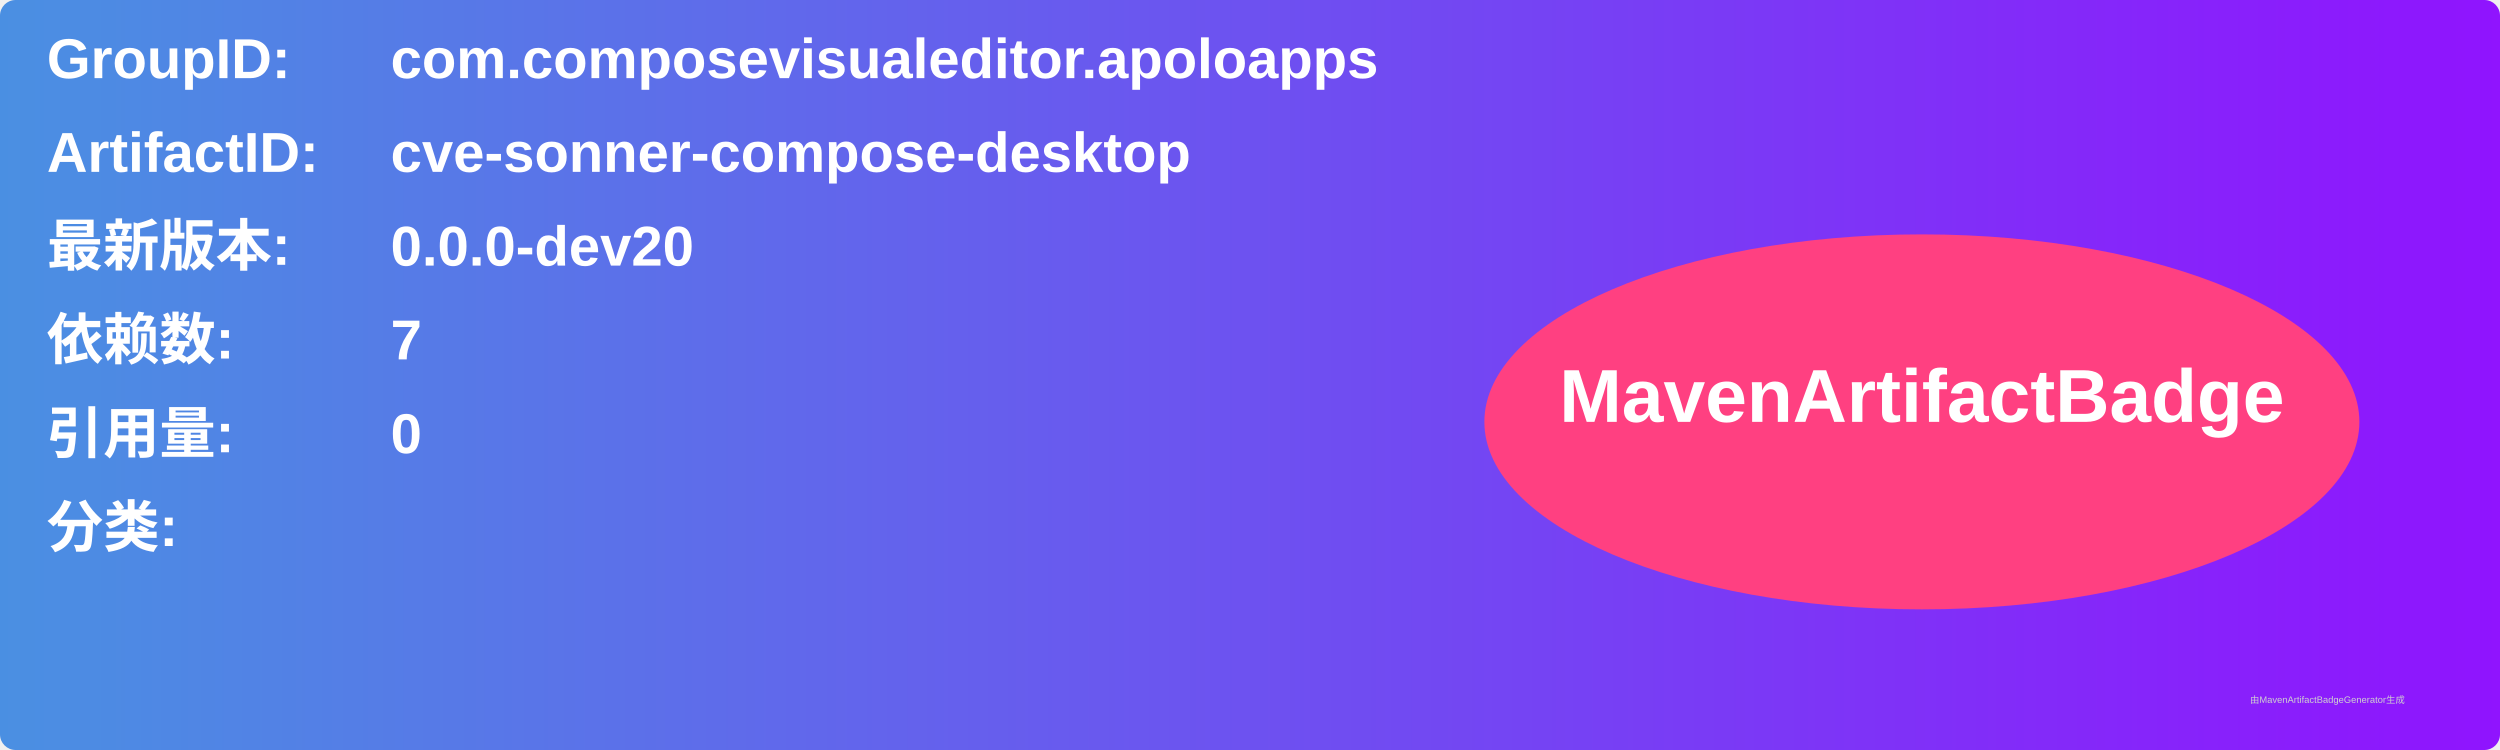
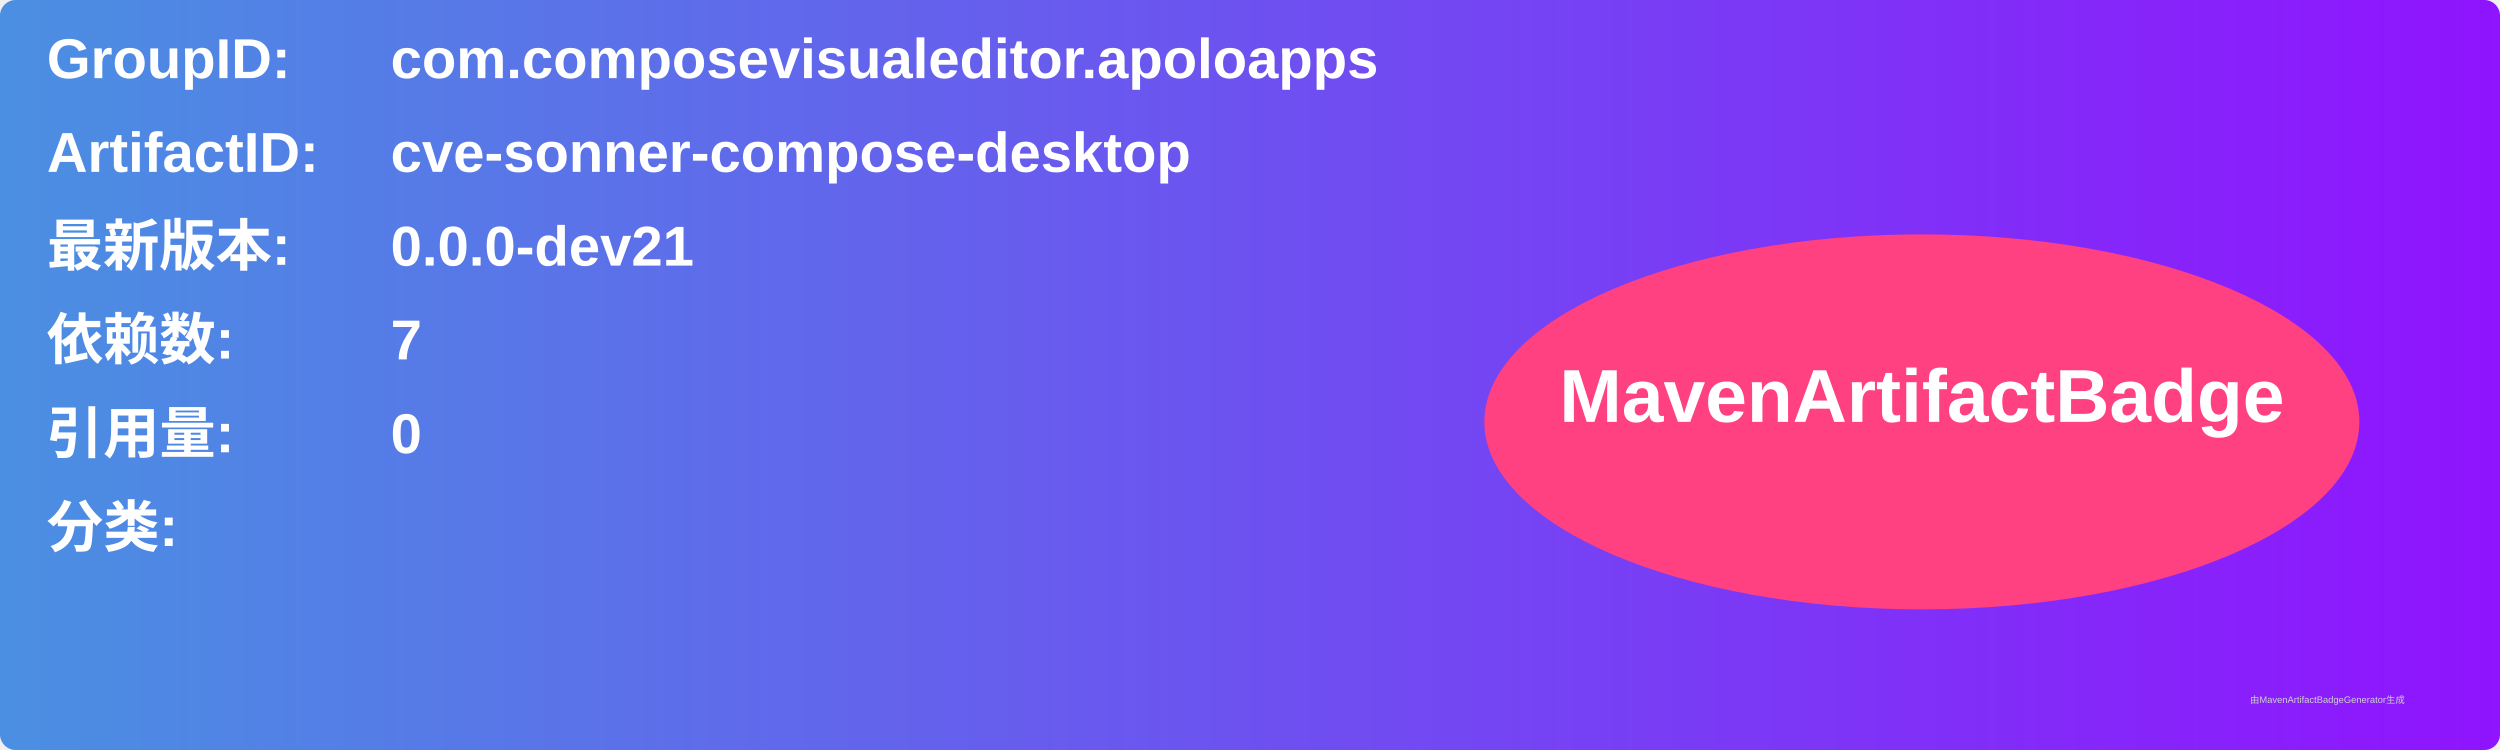
<svg xmlns="http://www.w3.org/2000/svg" width="800" height="240" viewBox="0 0 800 240">
  <linearGradient id="grad" x1="0%" y1="0%" x2="100%" y2="0%">
    <stop offset="0%" stop-color="#4a90e2" />
    <stop offset="100%" stop-color="#9013fe" />
  </linearGradient>
  <rect width="100%" height="100%" rx="5" ry="5" fill="url(#grad)" />
  <g transform="translate(15, 15)">
    <text x="0" y="10" font-family="Arial" font-size="18" fill="white" font-weight="bold" width="260">GroupID:</text>
    <text x="110" y="10" font-family="Arial" font-size="18" fill="white" font-weight="bold" width="460">com.composevisualeditor.apoloapps</text>
    <text x="0" y="40" font-family="Arial" font-size="18" fill="white" font-weight="bold" width="260">ArtifactID:</text>
    <text x="110" y="40" font-family="Arial" font-size="18" fill="white" font-weight="bold" width="460">cve-sonner-compose-desktop</text>
    <text x="0" y="70" font-family="Arial" font-size="18" fill="white" font-weight="bold">最新版本:</text>
    <text x="110" y="70" font-family="Arial" font-size="18" fill="white" font-weight="bold">
-       <tspan font-weight="bold">0.0.0-dev20</tspan>
+       <tspan font-weight="bold">0.0.0-dev21</tspan>
    </text>
    <text x="0" y="100" font-family="Arial" font-size="18" fill="white" font-weight="bold">依赖数: </text>
    <text x="110" y="100" font-family="Arial" font-size="18" fill="white">
      <tspan font-weight="bold">7</tspan>
    </text>
    <text x="0" y="130" font-family="Arial" font-size="18" fill="white" font-weight="bold">引用量: </text>
    <text x="110" y="130" font-family="Arial" font-size="18" fill="white">
      <tspan font-weight="bold">0</tspan>
    </text>
    <text x="0" y="160" font-family="Arial" font-size="18" fill="white" font-weight="bold">分类:</text>
    <text x="10" y="190" font-family="Arial" font-size="10" fill="white">
      <tspan font-weight="bold" />
    </text>
    <ellipse cx="600" cy="120" rx="140" ry="60" fill="#ff4081" />
    <text x="600" y="120" text-anchor="middle" font-family="Arial" font-size="24" fill="white" font-weight="bold">MavenArtifactBadge</text>
  </g>
  <text x="720" y="225" font-family="Arial" font-size="3" fill="#d0d0d0">由MavenArtifactBadgeGenerator生成</text>
</svg>
